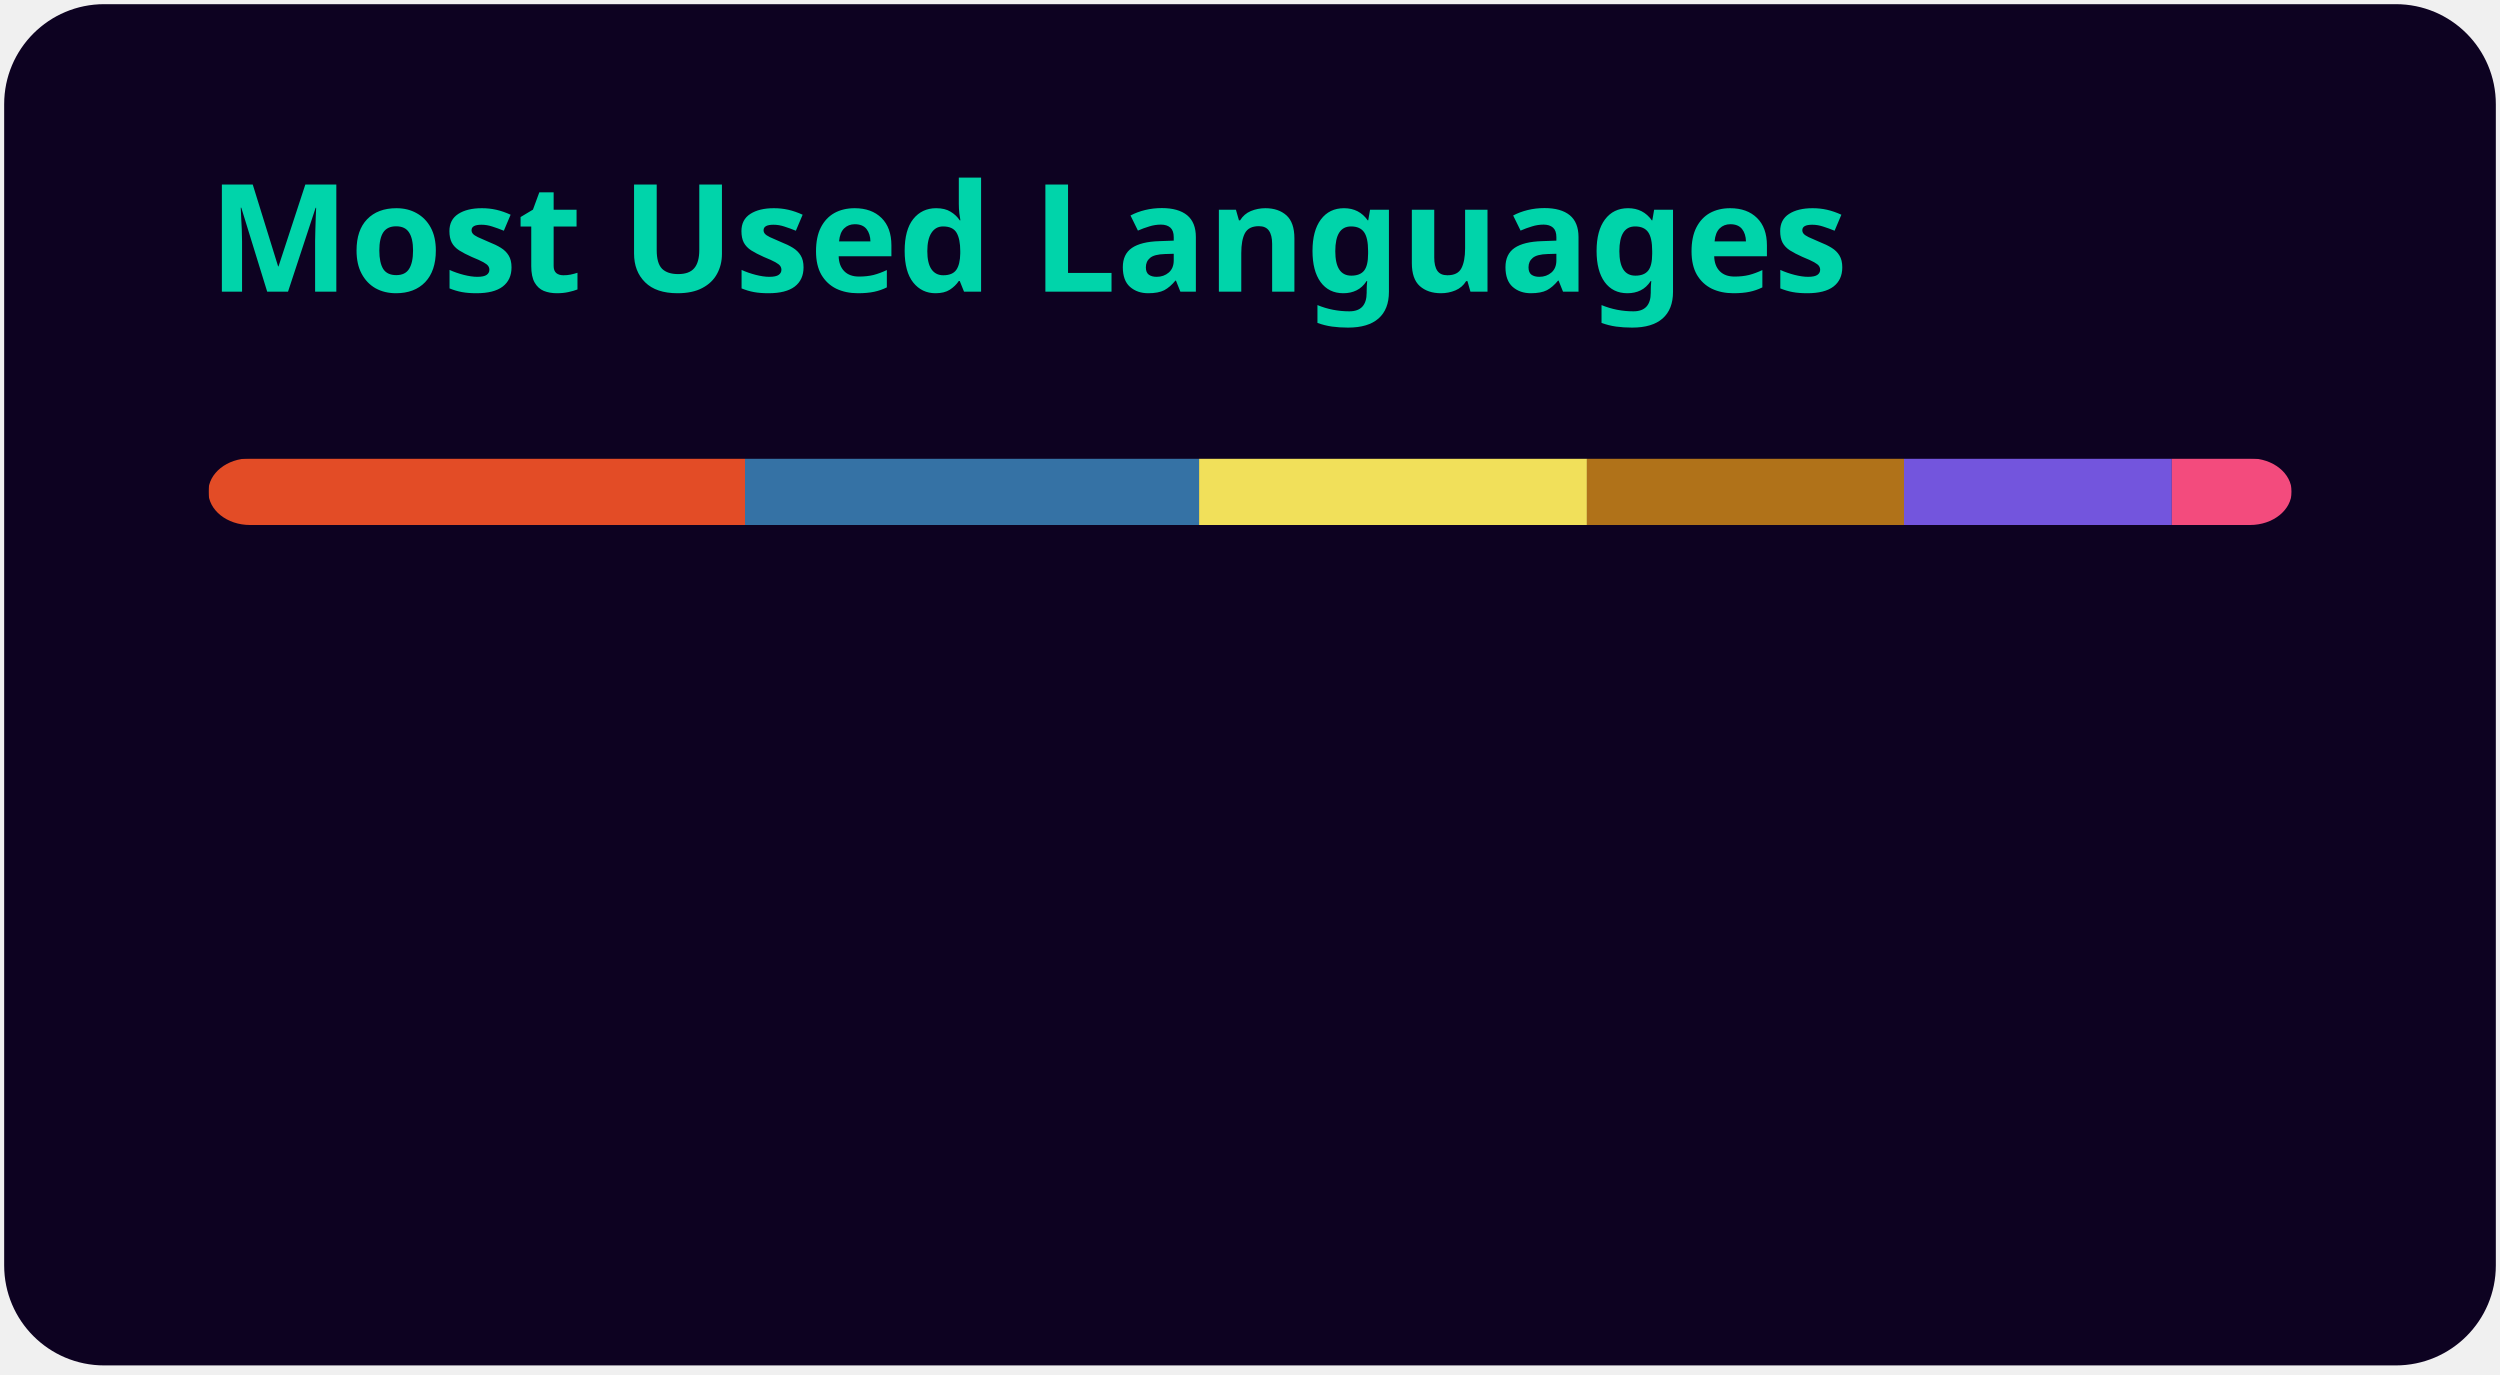
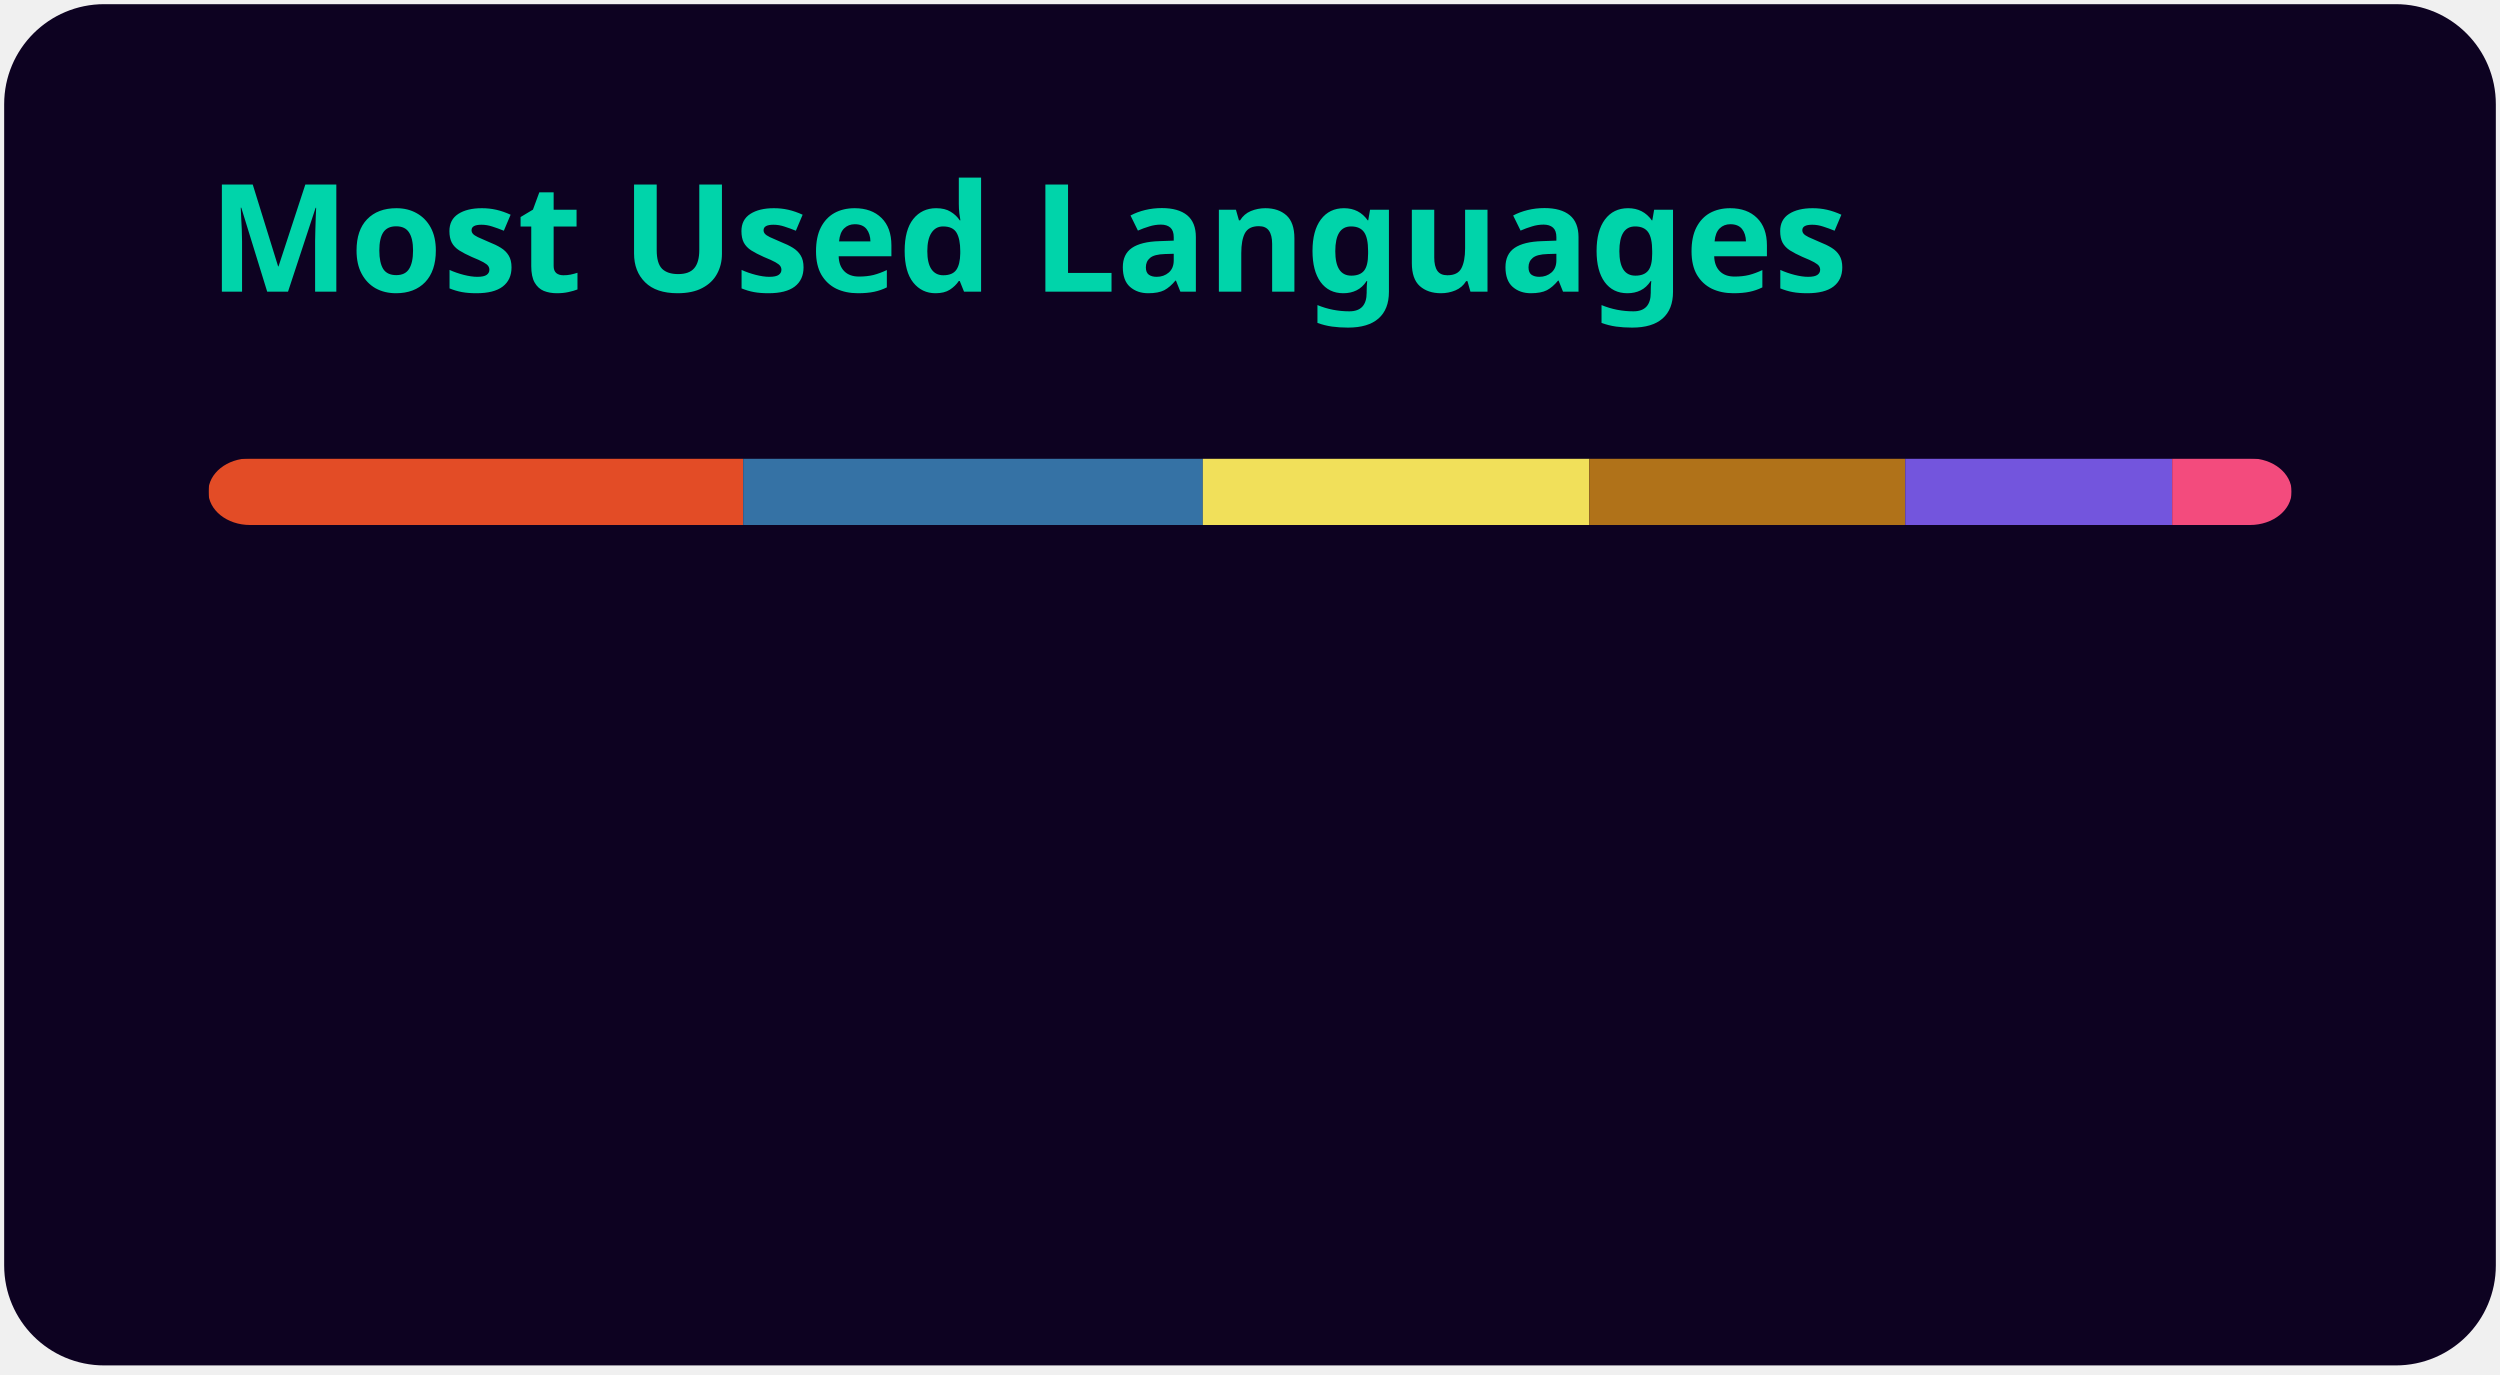
<svg xmlns="http://www.w3.org/2000/svg" width="300" height="165" viewBox="0 0 300 165" fill="none" role="img" aria-labelledby="descId">
  <style>
          .header {
            font: 600 18px 'Segoe UI', Ubuntu, Sans-Serif;
            fill: #00d4aa;
            animation: fadeInAnimation 0.8s ease-in-out forwards;
          }
          @supports(-moz-appearance: auto) {
            /* Selector detects Firefox */
            .header { font-size: 15.5px; }
          }
          
    @keyframes slideInAnimation {
      from {
        width: 0;
      }
      to {
        width: calc(100%-100px);
      }
    }
    @keyframes growWidthAnimation {
      from {
        width: 0;
      }
      to {
        width: 100%;
      }
    }
    .stat {
      font: 600 14px 'Segoe UI', Ubuntu, "Helvetica Neue", Sans-Serif; fill: #e0e0e0;
    }
    @supports(-moz-appearance: auto) {
      /* Selector detects Firefox */
      .stat { font-size:12px; }
    }
    .bold { font-weight: 700 }
    .lang-name {
      font: 400 11px "Segoe UI", Ubuntu, Sans-Serif;
      fill: #e0e0e0;
    }
    .stagger {
      opacity: 0;
      animation: fadeInAnimation 0.3s ease-in-out forwards;
    }
    #rect-mask rect{
      animation: slideInAnimation 1s ease-in-out forwards;
    }
    .lang-progress{
      animation: growWidthAnimation 0.6s ease-in-out forwards;
    }
    

          
      /* Animations */
      @keyframes scaleInAnimation {
        from {
          transform: translate(-5px, 5px) scale(0);
        }
        to {
          transform: translate(-5px, 5px) scale(1);
        }
      }
      @keyframes fadeInAnimation {
        from {
          opacity: 0;
        }
        to {
          opacity: 1;
        }
      }
    
          
        </style>
  <rect data-testid="card-bg" x="0.5" y="0.5" rx="12" height="99%" stroke="#e4e2e2" width="299" fill="#0d0221" stroke-opacity="0" />
  <g data-testid="card-title" transform="translate(25, 35)">
    <g transform="translate(0, 0)">
      <text x="0" y="0" class="header" data-testid="header">Most Used Languages</text>
    </g>
  </g>
  <g data-testid="main-card-body" transform="translate(0, 55)">
    <svg data-testid="lang-items" x="25">
      <mask id="rect-mask">
        <rect x="0" y="0" width="250" height="8" fill="white" rx="5" />
      </mask>
-       <rect mask="url(#rect-mask)" data-testid="lang-progress" x="0" y="0" width="64.4" height="8" fill="#e34c26" />
-       <rect mask="url(#rect-mask)" data-testid="lang-progress" x="64.4" y="0" width="54.49" height="8" fill="#3572A5" />
-       <rect mask="url(#rect-mask)" data-testid="lang-progress" x="118.89" y="0" width="46.54" height="8" fill="#f1e05a" />
-       <rect mask="url(#rect-mask)" data-testid="lang-progress" x="165.43" y="0" width="38.05" height="8" fill="#b07219" />
-       <rect mask="url(#rect-mask)" data-testid="lang-progress" x="203.48" y="0" width="32.14" height="8" fill="#7355dd" />
-       <rect mask="url(#rect-mask)" data-testid="lang-progress" x="235.62" y="0" width="14.38" height="8" fill="#f34b7d" />
+       <rect mask="url(#rect-mask)" data-testid="lang-progress" x="0" y="0" width="64.18" height="8" fill="#e34c26" />
+       <rect mask="url(#rect-mask)" data-testid="lang-progress" x="64.18" y="0" width="55.16" height="8" fill="#3572A5" />
+       <rect mask="url(#rect-mask)" data-testid="lang-progress" x="119.34" y="0" width="46.38" height="8" fill="#f1e05a" />
+       <rect mask="url(#rect-mask)" data-testid="lang-progress" x="165.72" y="0" width="37.91" height="8" fill="#b07219" />
+       <rect mask="url(#rect-mask)" data-testid="lang-progress" x="203.63" y="0" width="32.03" height="8" fill="#7355dd" />
+       <rect mask="url(#rect-mask)" data-testid="lang-progress" x="235.66" y="0" width="14.33" height="8" fill="#f34b7d" />
      <g transform="translate(0, 25)">
        <g transform="translate(0, 0)">
          <g transform="translate(0, 0)">
            <g class="stagger" style="animation-delay: 450ms">
              <circle cx="5" cy="6" r="5" fill="#e34c26" />
              <text data-testid="lang-name" x="15" y="10" class="lang-name">
-         HTML 25.76%
+         HTML 25.67%
      </text>
            </g>
          </g>
          <g transform="translate(0, 25)">
            <g class="stagger" style="animation-delay: 600ms">
              <circle cx="5" cy="6" r="5" fill="#3572A5" />
              <text data-testid="lang-name" x="15" y="10" class="lang-name">
-         Python 21.79%
+         Python 22.07%
      </text>
            </g>
          </g>
          <g transform="translate(0, 50)">
            <g class="stagger" style="animation-delay: 750ms">
              <circle cx="5" cy="6" r="5" fill="#f1e05a" />
              <text data-testid="lang-name" x="15" y="10" class="lang-name">
-         JavaScript 18.62%
+         JavaScript 18.55%
      </text>
            </g>
          </g>
        </g>
        <g transform="translate(150, 0)">
          <g transform="translate(0, 0)">
            <g class="stagger" style="animation-delay: 450ms">
              <circle cx="5" cy="6" r="5" fill="#b07219" />
              <text data-testid="lang-name" x="15" y="10" class="lang-name">
-         Java 15.22%
+         Java 15.17%
      </text>
            </g>
          </g>
          <g transform="translate(0, 25)">
            <g class="stagger" style="animation-delay: 600ms">
              <circle cx="5" cy="6" r="5" fill="#7355dd" />
              <text data-testid="lang-name" x="15" y="10" class="lang-name">
-         C# 12.86%
+         C# 12.81%
      </text>
            </g>
          </g>
          <g transform="translate(0, 50)">
            <g class="stagger" style="animation-delay: 750ms">
              <circle cx="5" cy="6" r="5" fill="#f34b7d" />
              <text data-testid="lang-name" x="15" y="10" class="lang-name">
-         C++ 5.75%
+         C++ 5.73%
      </text>
            </g>
          </g>
        </g>
      </g>
    </svg>
  </g>
</svg>
